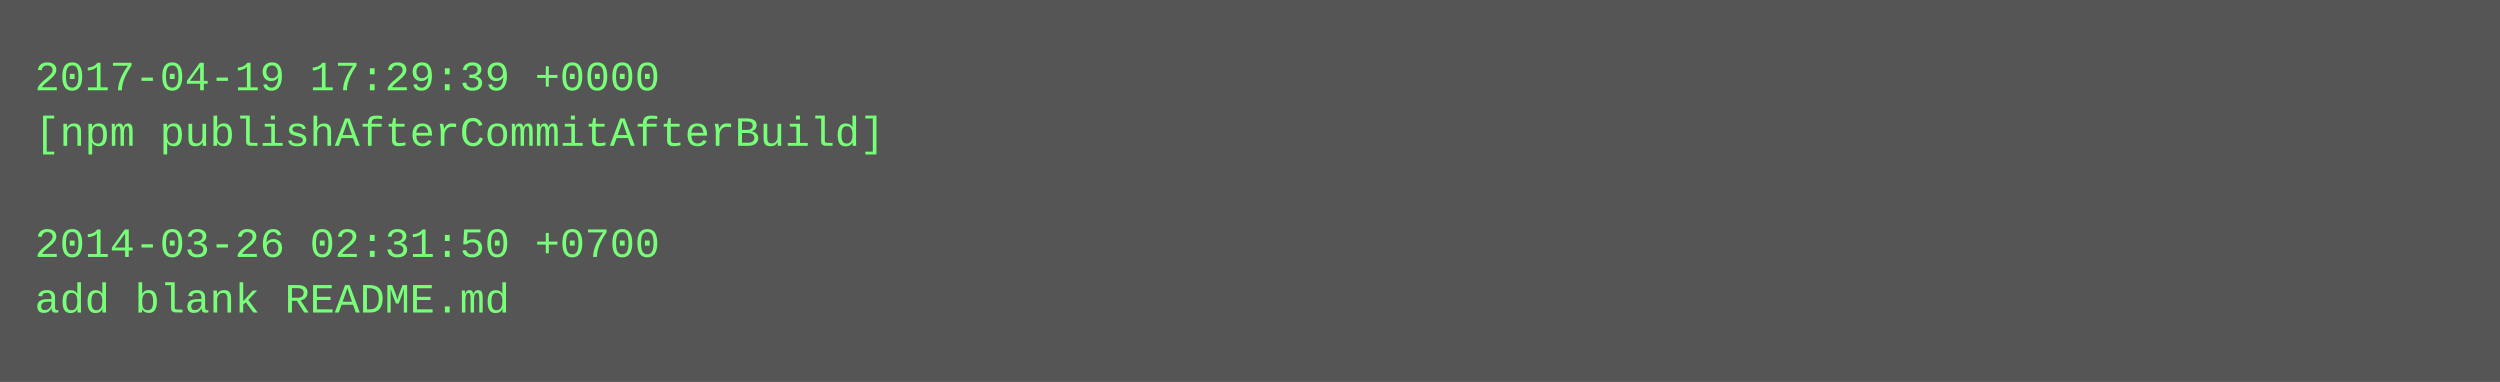
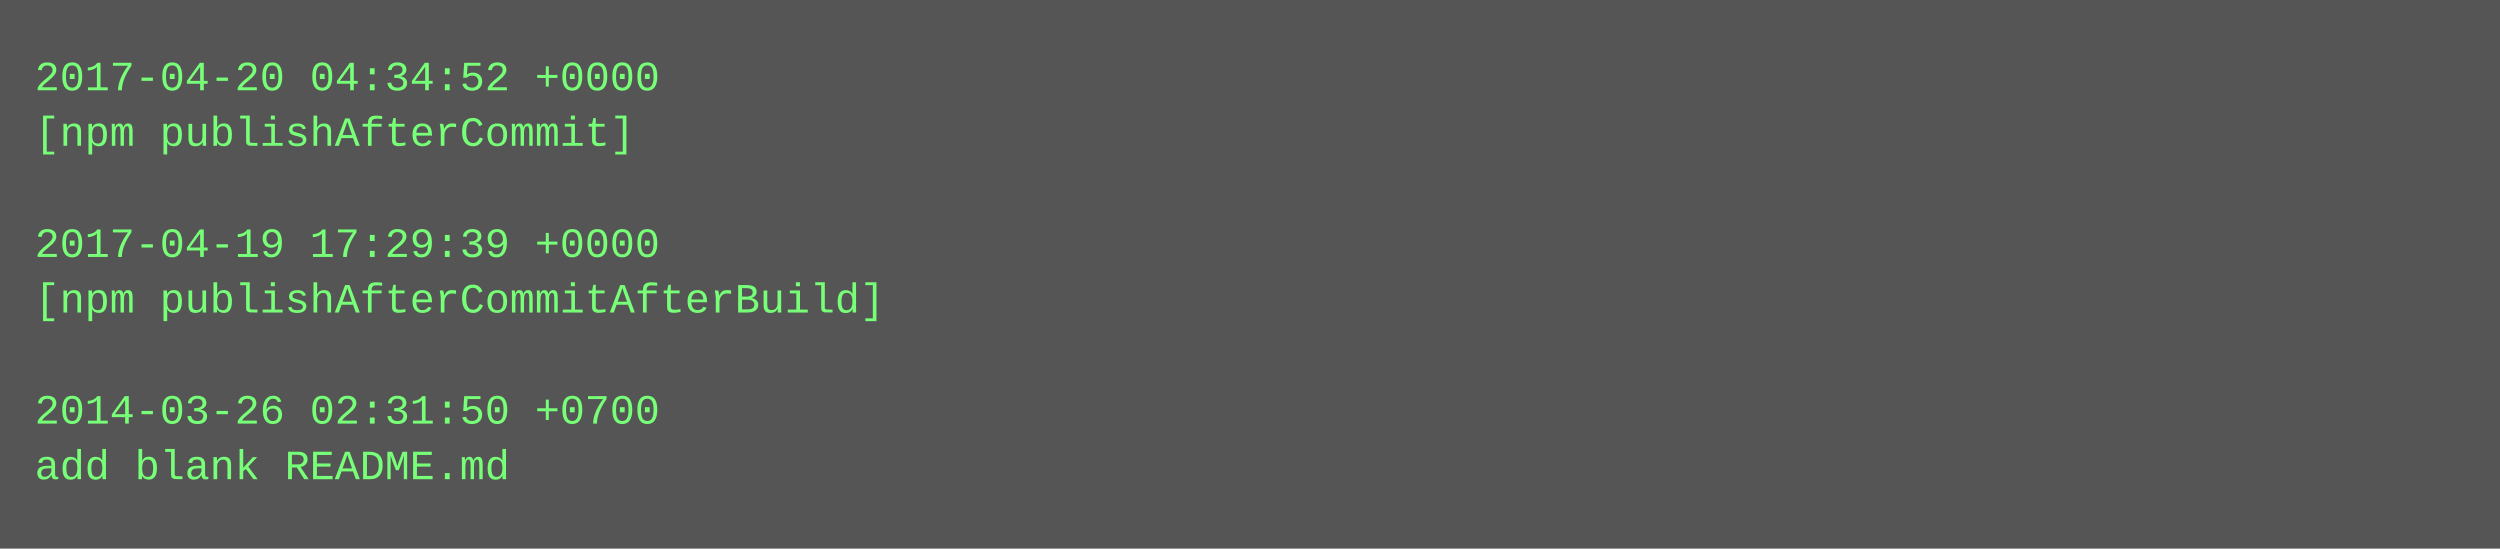
- <svg xmlns="http://www.w3.org/2000/svg" height="110" width="720">
-   <rect height="110" fill="#555" width="720" />
+ <svg xmlns="http://www.w3.org/2000/svg" height="158" width="720">
+   <rect height="158" fill="#555" width="720" />
  <text fill="#7f7" font-family="Courier New" font-size="12" xml:space="preserve">
-     <tspan x="10" y="26">2017-04-19 17:29:39 +0000</tspan>
-     <tspan x="10" y="42">[npm publishAfterCommitAfterBuild]</tspan>
+     <tspan x="10" y="26">2017-04-20 04:34:52 +0000</tspan>
+     <tspan x="10" y="42">[npm publishAfterCommit]</tspan>
    <tspan x="10" y="58" />
-     <tspan x="10" y="74">2014-03-26 02:31:50 +0700</tspan>
-     <tspan x="10" y="90">add blank README.md</tspan>
+     <tspan x="10" y="74">2017-04-19 17:29:39 +0000</tspan>
+     <tspan x="10" y="90">[npm publishAfterCommitAfterBuild]</tspan>
+     <tspan x="10" y="106" />
+     <tspan x="10" y="122">2014-03-26 02:31:50 +0700</tspan>
+     <tspan x="10" y="138">add blank README.md</tspan>
  </text>
</svg>
